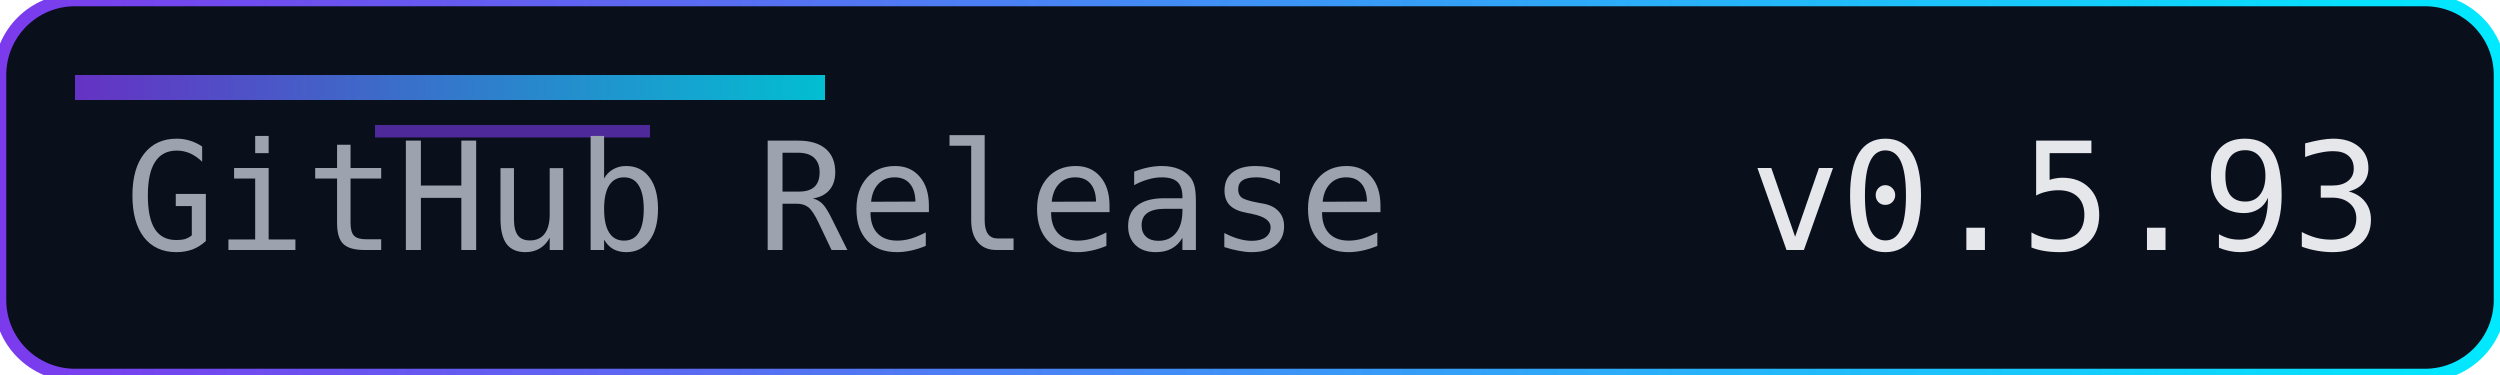
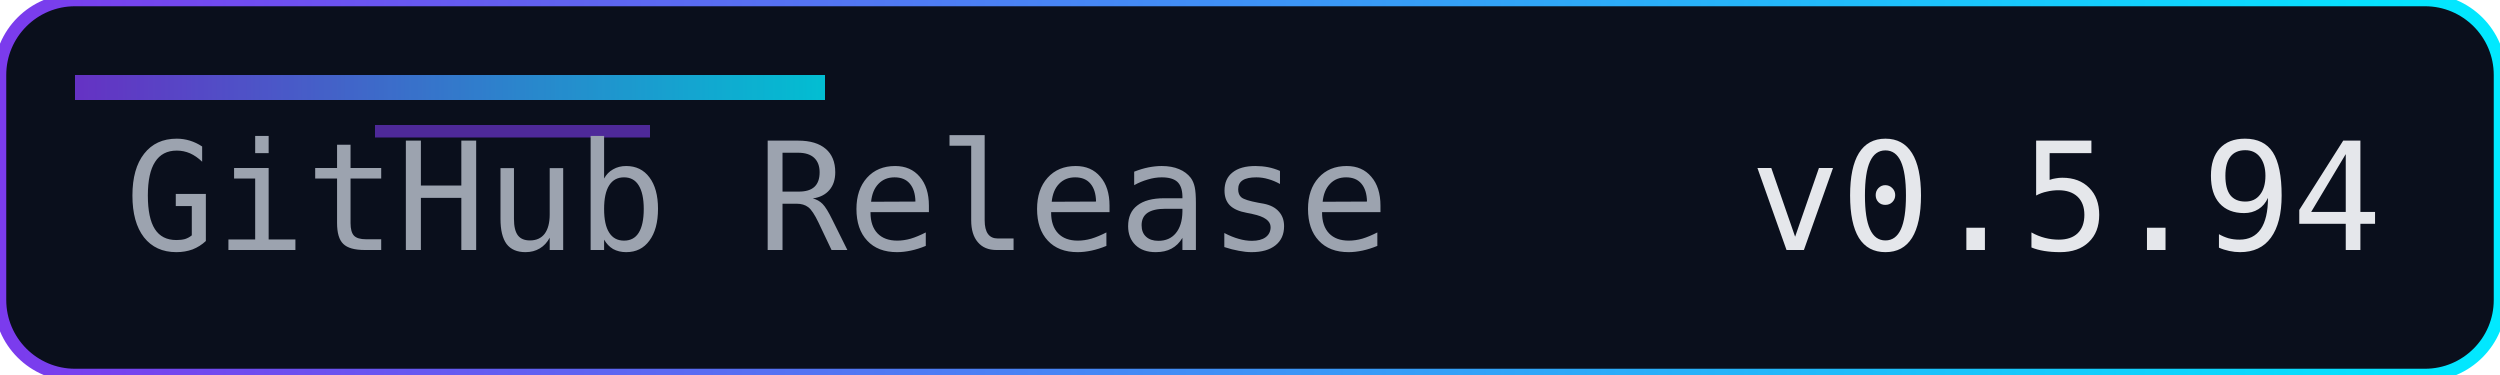
<svg xmlns="http://www.w3.org/2000/svg" width="200" height="30" role="img" aria-label="Release">
  <defs>
    <linearGradient id="accent" x1="0" y1="0" x2="1" y2="0">
      <stop offset="0%" stop-color="#7c3aed" />
      <stop offset="100%" stop-color="#00eaff" />
    </linearGradient>
  </defs>
  <rect width="200" height="30" rx="6" fill="#0a0f1c" />
  <rect width="200" height="30" rx="6" fill="none" stroke="url(#accent)" stroke-width="1" />
  <rect x="6" y="6" width="60" height="2" fill="url(#accent)" opacity="0.8" />
  <rect x="30" y="10" width="22" height="1" fill="#7c3aed" opacity="0.6" />
  <g font-family="Consolas, Menlo, monospace" font-size="12">
    <text x="10" y="20" fill="#9ca3af">GitHub Release</text>
-     <text x="140" y="20" fill="#e5e7eb">v0.5.93</text>
+     <text x="140" y="20" fill="#e5e7eb">v0.5.94</text>
  </g>
</svg>
